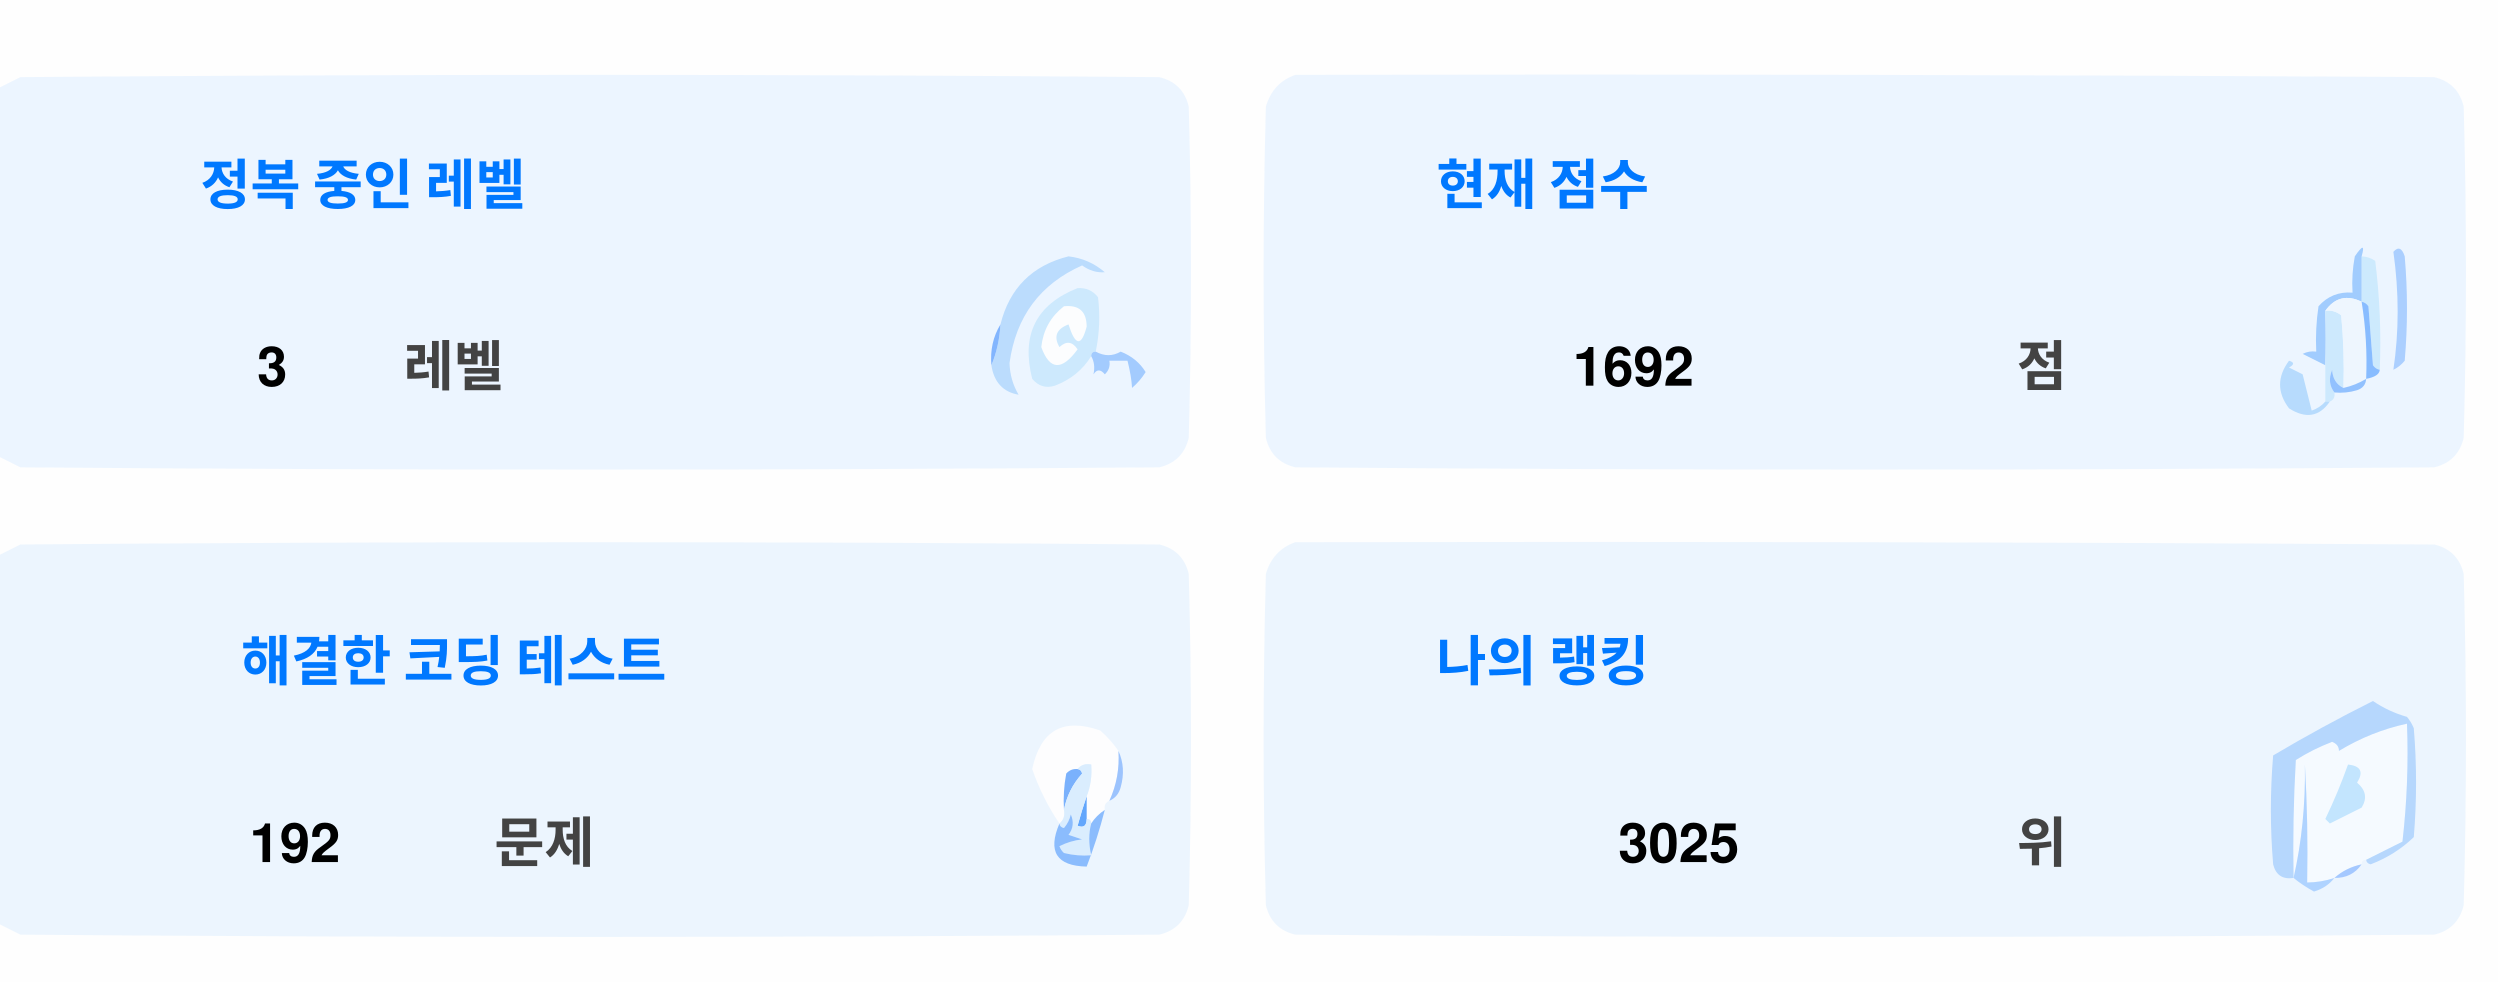
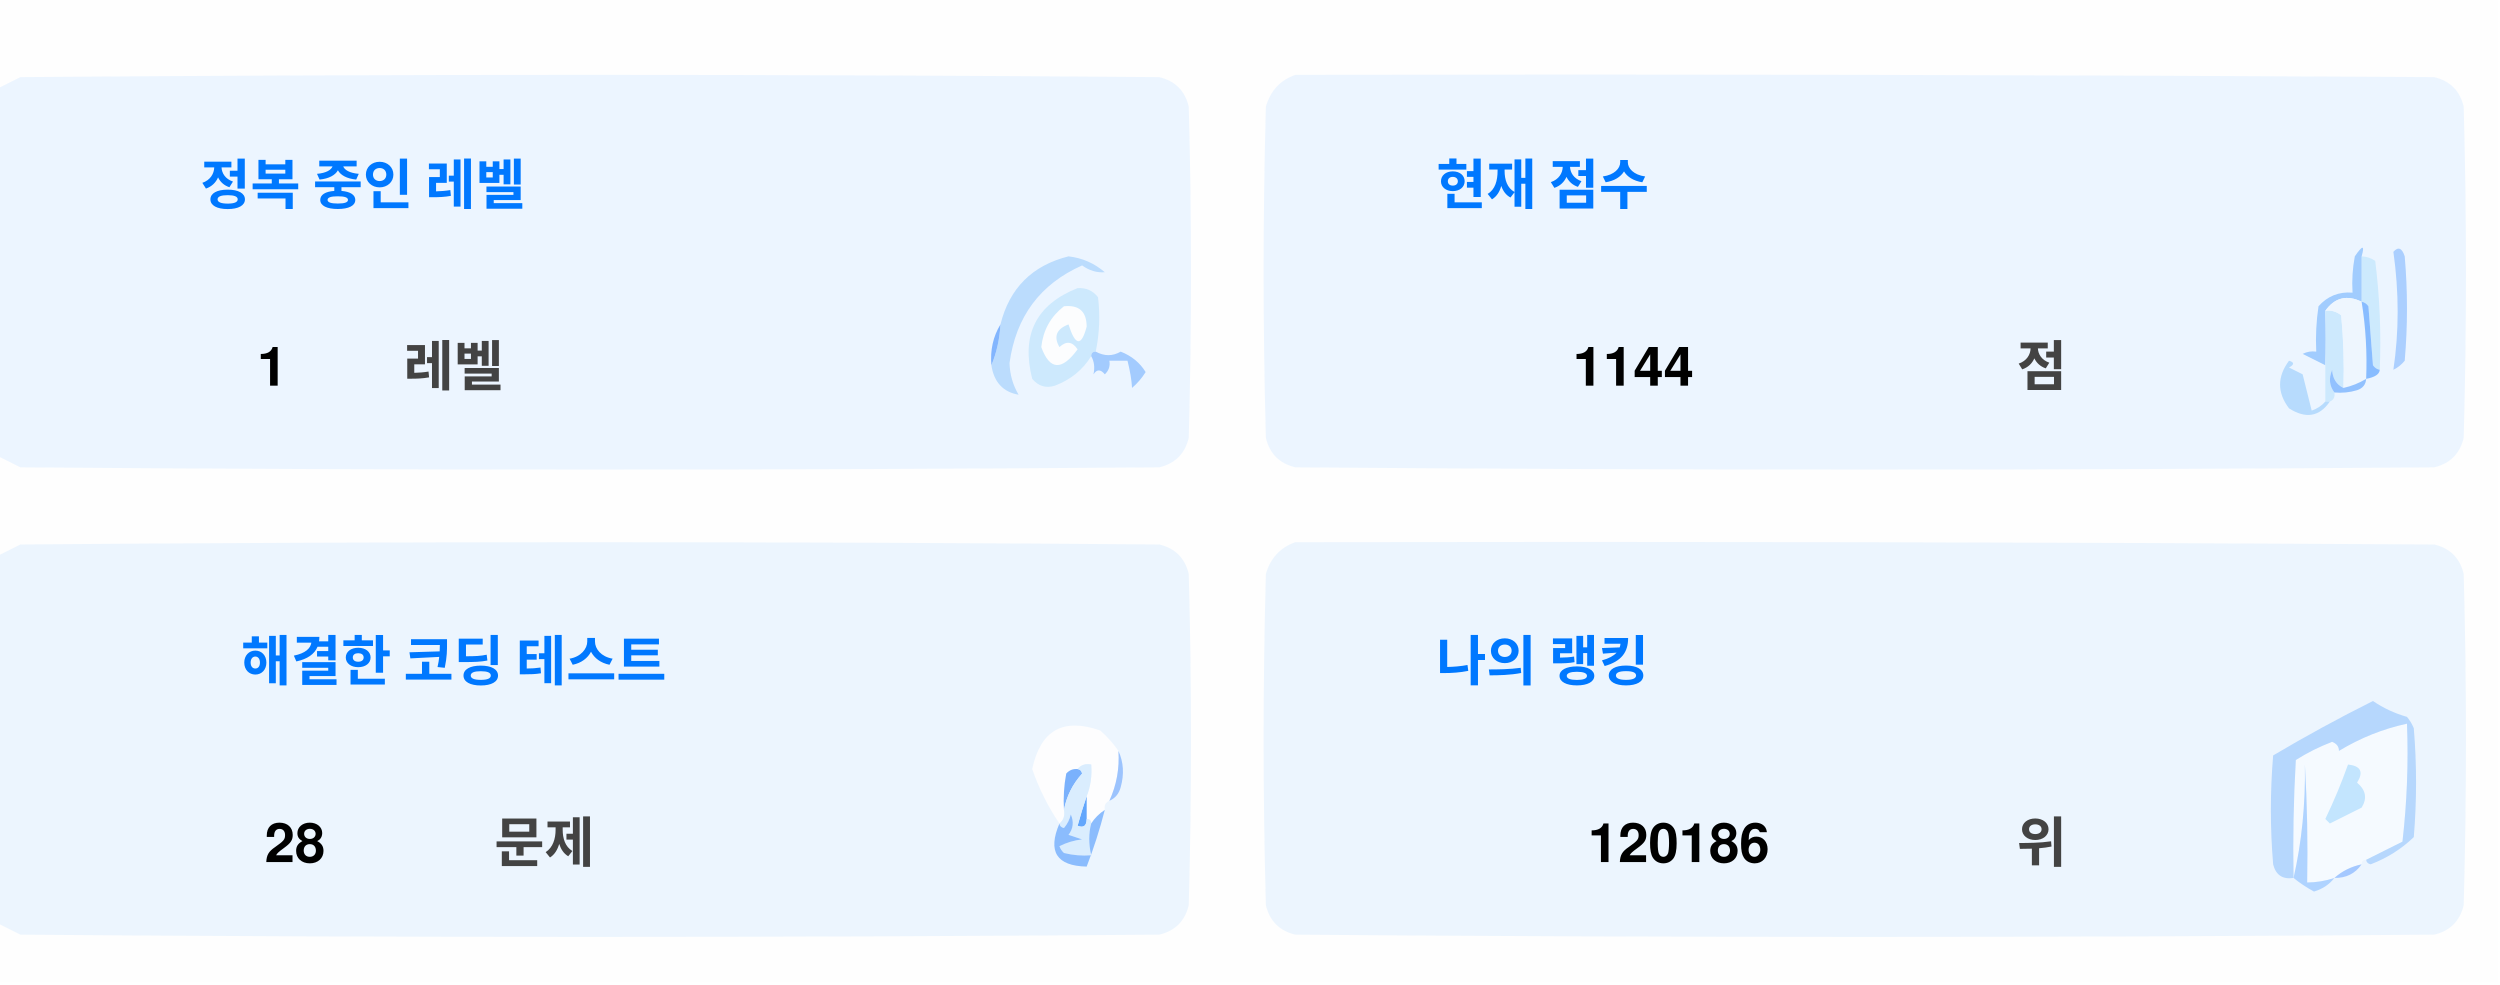
<svg xmlns="http://www.w3.org/2000/svg" version="1.1" width="551px" height="217px" style="shape-rendering:geometricPrecision; text-rendering:geometricPrecision; image-rendering:optimizeQuality; fill-rule:evenodd; clip-rule:evenodd">
  <style>.title {fill: #434343;font-size: 1rem;line-height: 1.5rem;font-weight: bold;font-family: -apple-system, BlinkMacSystemFont, Segoe UI, Helvetica, Arial, sans-serif, Apple Color Emoji, Segoe UI Emoji;}.desc {fill: #434343;font-size: 2.5rem;font-weight: bold;line-height: 1.5rem;font-family: -apple-system, BlinkMacSystemFont, Segoe UI, Helvetica, Arial, sans-serif, Apple Color Emoji, Segoe UI Emoji;}.desc-2 {fill: #434343;font-size: 1rem;font-weight: bold;line-height: 1.5rem;font-family: -apple-system, BlinkMacSystemFont, Segoe UI, Helvetica, Arial, sans-serif, Apple Color Emoji, Segoe UI Emoji;}.text, .desc {animation: twinkling 4s ease-in-out infinite;}@keyframes twinkling {40% { opacity: 1; }50% { opacity: 0.5; }60% { opacity: 1; }70% { opacity: 0.5; }80% { opacity: 1; }}</style>
  <g>
    <path style="opacity:1" fill="#fefefe" d="M -0.5,-0.5 C 183.167,-0.5 366.833,-0.5 550.5,-0.5C 550.5,71.833 550.5,144.167 550.5,216.5C 366.833,216.5 183.167,216.5 -0.5,216.5C -0.5,212.167 -0.5,207.833 -0.5,203.5C 1.14,204.32 2.807,205.153 4.5,206C 88.167,206.667 171.833,206.667 255.5,206C 259,205.167 261.167,203 262,199.5C 262.667,175.167 262.667,150.833 262,126.5C 261.167,123 259,120.833 255.5,120C 171.833,119.333 88.167,119.333 4.5,120C 2.807,120.847 1.14,121.68 -0.5,122.5C -0.5,115.167 -0.5,107.833 -0.5,100.5C 1.14,101.32 2.807,102.153 4.5,103C 88.167,103.667 171.833,103.667 255.5,103C 259,102.167 261.167,100 262,96.5C 262.667,72.167 262.667,47.833 262,23.5C 261.167,20 259,17.833 255.5,17C 171.833,16.333 88.167,16.333 4.5,17C 2.807,17.847 1.14,18.68 -0.5,19.5C -0.5,12.833 -0.5,6.167 -0.5,-0.5 Z" />
  </g>
  <g>
    <path style="opacity:1" fill="#ecf5ff" d="M -0.5,100.5 C -0.5,73.5 -0.5,46.5 -0.5,19.5C 1.14,18.68 2.807,17.847 4.5,17C 88.167,16.333 171.833,16.333 255.5,17C 259,17.833 261.167,20 262,23.5C 262.667,47.833 262.667,72.167 262,96.5C 261.167,100 259,102.167 255.5,103C 171.833,103.667 88.167,103.667 4.5,103C 2.807,102.153 1.14,101.32 -0.5,100.5 Z" />
  </g>
  <g>
    <path style="opacity:1" fill="#ecf5ff" d="M 285.5,16.5 C 369.167,16.333 452.834,16.5 536.5,17C 540,17.833 542.167,20 543,23.5C 543.667,47.833 543.667,72.167 543,96.5C 542.167,100 540,102.167 536.5,103C 452.833,103.667 369.167,103.667 285.5,103C 282,102.167 279.833,100 279,96.5C 278.333,72.167 278.333,47.833 279,23.5C 280.018,19.985 282.185,17.652 285.5,16.5 Z" />
  </g>
  <g>
    <path style="opacity:1" fill="#cdeafd" d="M 520.5,56.5 C 521.583,56.539 522.583,56.873 523.5,57.5C 524.498,65.472 524.831,73.472 524.5,81.5C 523.883,81.389 523.383,81.056 523,80.5C 522.667,76.167 522.333,71.833 522,67.5C 521.617,66.944 521.117,66.611 520.5,66.5C 520.5,63.167 520.5,59.833 520.5,56.5 Z" />
  </g>
  <g>
    <path style="opacity:1" fill="#abcfff" d="M 527.5,55.5 C 528.566,54.308 529.399,54.641 530,56.5C 530.667,64.167 530.667,71.833 530,79.5C 529.311,80.357 528.478,81.023 527.5,81.5C 528.758,73.08 528.758,64.414 527.5,55.5 Z" />
  </g>
  <g>
    <path style="opacity:1" fill="#bbdcfd" d="M 218.5,80.5 C 219.657,77.727 220.324,74.727 220.5,71.5C 222.49,63.51 227.49,58.51 235.5,56.5C 238.528,56.847 241.194,58.014 243.5,60C 241.744,60.141 240.078,59.641 238.5,58.5C 229.247,62.607 223.914,69.773 222.5,80C 222.565,82.526 223.232,84.859 224.5,87C 221.07,86.397 219.07,84.231 218.5,80.5 Z" />
  </g>
  <g>
    <path style="opacity:1" fill="#cde9fd" d="M 241.5,77.5 C 240.833,77.5 240.5,77.833 240.5,78.5C 238.628,81.529 235.961,83.695 232.5,85C 230.536,85.624 228.869,85.124 227.5,83.5C 225.021,73.791 228.354,67.124 237.5,63.5C 239.374,63.39 240.874,64.056 242,65.5C 242.497,69.524 242.331,73.524 241.5,77.5 Z" />
  </g>
  <g>
    <path style="opacity:1" fill="#fcfdfe" d="M 234.5,67.5 C 237.826,67.162 239.493,68.662 239.5,72C 238.334,76.434 237,76.267 235.5,71.5C 232.832,72.515 232.166,74.182 233.5,76.5C 235.017,75.089 236.351,75.256 237.5,77C 234.006,81.771 231.34,81.605 229.5,76.5C 229.904,72.771 231.571,69.771 234.5,67.5 Z" />
  </g>
  <g>
    <path style="opacity:1" fill="#a1ccfe" d="M 520.5,56.5 C 520.5,59.833 520.5,63.167 520.5,66.5C 517.238,64.922 514.572,65.589 512.5,68.5C 512.617,72.81 512.617,76.81 512.5,80.5C 510.86,79.68 509.193,78.847 507.5,78C 508.448,77.517 509.448,77.35 510.5,77.5C 510.335,74.15 510.502,70.817 511,67.5C 512.995,65.253 515.495,64.253 518.5,64.5C 518.336,61.813 518.503,59.146 519,56.5C 520.731,53.969 521.231,53.969 520.5,56.5 Z" />
  </g>
  <g>
    <path style="opacity:1" fill="#cde9fd" d="M 512.5,68.5 C 513.822,68.33 514.989,68.663 516,69.5C 516.499,74.823 516.666,80.156 516.5,85.5C 514.955,84.77 514.122,83.437 514,81.5C 513.22,83.387 513.387,85.054 514.5,86.5C 514.672,87.492 514.338,88.158 513.5,88.5C 513.167,88.5 512.833,88.5 512.5,88.5C 512.5,85.833 512.5,83.167 512.5,80.5C 512.617,76.81 512.617,72.81 512.5,68.5 Z" />
  </g>
  <g>
    <path style="opacity:1" fill="#eef6fe" d="M 520.5,66.5 C 521.407,72.106 521.74,77.773 521.5,83.5C 519.95,84.441 518.284,85.108 516.5,85.5C 516.666,80.156 516.499,74.823 516,69.5C 514.989,68.663 513.822,68.33 512.5,68.5C 514.572,65.589 517.238,64.922 520.5,66.5 Z" />
  </g>
  <g>
    <path style="opacity:1" fill="#88bcff" d="M 520.5,66.5 C 521.117,66.611 521.617,66.944 522,67.5C 522.333,71.833 522.667,76.167 523,80.5C 523.383,81.056 523.883,81.389 524.5,81.5C 524.445,82.469 523.445,83.136 521.5,83.5C 521.74,77.773 521.407,72.106 520.5,66.5 Z" />
  </g>
  <g>
    <path style="opacity:1" fill="#82b5fe" d="M 220.5,71.5 C 220.324,74.727 219.657,77.727 218.5,80.5C 218.215,77.171 218.882,74.171 220.5,71.5 Z" />
  </g>
  <g>
    <path style="opacity:1" fill="#a3cbfe" d="M 240.5,78.5 C 240.5,77.833 240.833,77.5 241.5,77.5C 243.391,78.536 245.224,78.536 247,77.5C 249.391,78.429 251.225,79.929 252.5,82C 251.681,83.319 250.681,84.486 249.5,85.5C 249.409,83.777 249.075,81.777 248.5,79.5C 247.167,79.5 245.833,79.5 244.5,79.5C 244.719,80.675 244.386,81.675 243.5,82.5C 242.575,81.359 241.741,81.359 241,82.5C 241.331,80.981 241.164,79.648 240.5,78.5 Z" />
  </g>
  <g>
    <path style="opacity:1" fill="#b7dbfd" d="M 512.5,88.5 C 512.833,88.5 513.167,88.5 513.5,88.5C 511.199,91.857 508.199,92.357 504.5,90C 501.872,86.535 501.872,83.035 504.5,79.5C 505.696,79.846 505.696,80.346 504.5,81C 505.5,81.5 506.5,82 507.5,82.5C 508.167,85.167 508.833,87.833 509.5,90.5C 510.739,90.058 511.739,89.391 512.5,88.5 Z" />
  </g>
  <g>
    <path style="opacity:1" fill="#92c1fe" d="M 516.5,85.5 C 518.284,85.108 519.95,84.441 521.5,83.5C 521.423,84.75 520.756,85.583 519.5,86C 517.866,86.493 516.199,86.66 514.5,86.5C 513.387,85.054 513.22,83.387 514,81.5C 514.122,83.437 514.955,84.77 516.5,85.5 Z" />
  </g>
  <g>
    <path style="opacity:1" fill="#ecf5fe" d="M -0.5,203.5 C -0.5,176.5 -0.5,149.5 -0.5,122.5C 1.14,121.68 2.807,120.847 4.5,120C 88.167,119.333 171.833,119.333 255.5,120C 259,120.833 261.167,123 262,126.5C 262.667,150.833 262.667,175.167 262,199.5C 261.167,203 259,205.167 255.5,206C 171.833,206.667 88.167,206.667 4.5,206C 2.807,205.153 1.14,204.32 -0.5,203.5 Z" />
  </g>
  <g>
    <path style="opacity:1" fill="#ecf5fe" d="M 285.5,119.5 C 369.167,119.333 452.834,119.5 536.5,120C 540,120.833 542.167,123 543,126.5C 543.667,150.833 543.667,175.167 543,199.5C 542.167,203 540,205.167 536.5,206C 452.833,206.667 369.167,206.667 285.5,206C 282,205.167 279.833,203 279,199.5C 278.333,175.167 278.333,150.833 279,126.5C 280.018,122.985 282.185,120.652 285.5,119.5 Z" />
  </g>
  <g>
    <path style="opacity:1" fill="#fdfdfe" d="M 246.5,165.5 C 246.758,169.367 246.092,173.034 244.5,176.5C 243.662,176.842 243.328,177.508 243.5,178.5C 242.272,179.306 241.272,180.306 240.5,181.5C 240.5,180.833 240.167,180.5 239.5,180.5C 239.5,178.833 239.5,177.167 239.5,175.5C 240.369,173.283 240.702,170.95 240.5,168.5C 239.209,168.263 238.209,168.596 237.5,169.5C 236.504,169.414 235.671,169.748 235,170.5C 234.503,173.146 234.336,175.813 234.5,178.5C 234.737,179.791 234.404,180.791 233.5,181.5C 230.986,177.806 228.986,173.806 227.5,169.5C 229.309,160.957 234.309,158.124 242.5,161C 244.07,162.397 245.404,163.897 246.5,165.5 Z" />
  </g>
  <g>
    <path style="opacity:1" fill="#f5faff" d="M 521.5,189.5 C 520.833,189.5 520.5,189.833 520.5,190.5C 518.181,190.992 516.181,191.992 514.5,193.5C 512.565,194.15 510.565,194.483 508.5,194.5C 508.666,185.827 508.5,177.16 508,168.5C 508.141,177.227 507.308,185.56 505.5,193.5C 505.334,184.827 505.5,176.16 506,167.5C 508.527,165.903 511.194,164.57 514,163.5C 515.011,163.892 515.511,164.559 515.5,165.5C 520.21,162.641 525.21,160.641 530.5,159.5C 530.831,168.192 530.498,176.859 529.5,185.5C 526.807,186.847 524.14,188.18 521.5,189.5 Z" />
  </g>
  <g>
    <path style="opacity:1" fill="#b6d7fd" d="M 521.5,189.5 C 524.14,188.18 526.807,186.847 529.5,185.5C 530.498,176.859 530.831,168.192 530.5,159.5C 525.21,160.641 520.21,162.641 515.5,165.5C 515.511,164.559 515.011,163.892 514,163.5C 511.194,164.57 508.527,165.903 506,167.5C 505.5,176.16 505.334,184.827 505.5,193.5C 503.089,193.863 501.589,192.863 501,190.5C 500.333,182.5 500.333,174.5 501,166.5C 508.173,162.246 515.507,158.246 523,154.5C 525.304,156.068 527.804,157.235 530.5,158C 531.126,158.75 531.626,159.584 532,160.5C 532.667,168.5 532.667,176.5 532,184.5C 529.292,187.111 526.125,189.111 522.5,190.5C 521.893,190.376 521.56,190.043 521.5,189.5 Z" />
  </g>
  <g>
    <path style="opacity:1" fill="#c3e5fe" d="M 517.5,168.5 C 520.317,168.801 520.984,170.134 519.5,172.5C 521.439,174.122 521.772,175.956 520.5,178C 518.167,179.167 515.833,180.333 513.5,181.5C 513.167,181.167 512.833,180.833 512.5,180.5C 514.414,176.515 516.081,172.515 517.5,168.5 Z" />
  </g>
  <g>
    <path style="opacity:1" fill="#7ab1fc" d="M 237.5,169.5 C 238.043,169.56 238.376,169.893 238.5,170.5C 236.395,172.836 235.062,175.503 234.5,178.5C 234.336,175.813 234.503,173.146 235,170.5C 235.671,169.748 236.504,169.414 237.5,169.5 Z" />
  </g>
  <g>
    <path style="opacity:1" fill="#afd3ff" d="M 514.5,193.5 C 513.378,194.947 511.878,195.947 510,196.5C 508.348,195.601 506.848,194.601 505.5,193.5C 507.308,185.56 508.141,177.227 508,168.5C 508.5,177.16 508.666,185.827 508.5,194.5C 510.565,194.483 512.565,194.15 514.5,193.5 Z" />
  </g>
  <g>
    <path style="opacity:1" fill="#9cc3fd" d="M 246.5,165.5 C 247.634,167.966 247.801,170.633 247,173.5C 246.623,174.942 245.79,175.942 244.5,176.5C 246.092,173.034 246.758,169.367 246.5,165.5 Z" />
  </g>
  <g>
    <path style="opacity:1" fill="#62a6fc" d="M 239.5,175.5 C 239.5,177.167 239.5,178.833 239.5,180.5C 239.483,182.028 238.816,182.528 237.5,182C 238.117,179.723 238.784,177.556 239.5,175.5 Z" />
  </g>
  <g>
    <path style="opacity:1" fill="#daedfe" d="M 237.5,169.5 C 238.209,168.596 239.209,168.263 240.5,168.5C 240.702,170.95 240.369,173.283 239.5,175.5C 238.784,177.556 238.117,179.723 237.5,182C 238.816,182.528 239.483,182.028 239.5,180.5C 240.167,180.5 240.5,180.833 240.5,181.5C 239.918,183.669 239.918,186.002 240.5,188.5C 238.473,188.662 236.473,188.495 234.5,188C 234.043,187.586 233.709,187.086 233.5,186.5C 235.078,185.702 236.744,185.202 238.5,185C 237.5,184.667 236.5,184.333 235.5,184C 236.554,182.612 236.72,181.112 236,179.5C 235.751,180.624 235.251,181.624 234.5,182.5C 233.893,182.376 233.56,182.043 233.5,181.5C 234.404,180.791 234.737,179.791 234.5,178.5C 235.062,175.503 236.395,172.836 238.5,170.5C 238.376,169.893 238.043,169.56 237.5,169.5 Z" />
  </g>
  <g>
    <path style="opacity:1" fill="#8bbcfd" d="M 243.5,178.5 C 242.395,182.803 241.062,186.969 239.5,191C 232.857,190.847 230.857,187.68 233.5,181.5C 233.56,182.043 233.893,182.376 234.5,182.5C 235.251,181.624 235.751,180.624 236,179.5C 236.72,181.112 236.554,182.612 235.5,184C 236.5,184.333 237.5,184.667 238.5,185C 236.744,185.202 235.078,185.702 233.5,186.5C 233.709,187.086 234.043,187.586 234.5,188C 236.473,188.495 238.473,188.662 240.5,188.5C 239.918,186.002 239.918,183.669 240.5,181.5C 241.272,180.306 242.272,179.306 243.5,178.5 Z" />
  </g>
  <g>
    <path style="opacity:1" fill="#a4c8ff" d="M 520.5,190.5 C 519.089,192.539 517.089,193.539 514.5,193.5C 516.181,191.992 518.181,190.992 520.5,190.5 Z" />
  </g>
  <text text-anchor="middle" x="80" y="45" class="title" style="fill:#0078ff;" stroke="#none" stroke-width="1">정복 중인 레벨</text>
-   <text text-anchor="middle" x="60" y="85" class="desc" style="fill:#000000;" stroke="#none" stroke-width="1">3</text>
+   <text text-anchor="middle" x="60" y="85" class="desc" style="fill:#000000;" stroke="#none" stroke-width="1">1</text>
  <text text-anchor="middle" x="100" y="85" class="desc-2" style="fill:#434343;" stroke="#none" stroke-width="1">레벨</text>
  <text text-anchor="middle" x="340" y="45" class="title" style="fill:#0078ff;" stroke="#none" stroke-width="1">현재 점수</text>
-   <text text-anchor="middle" x="360" y="85" class="desc" style="fill:#000000;" stroke="#none" stroke-width="1">1692</text>
+   <text text-anchor="middle" x="360" y="85" class="desc" style="fill:#000000;" stroke="#none" stroke-width="1">1144</text>
  <text text-anchor="middle" x="450" y="85" class="desc-2" style="fill:#434343;" stroke="#none" stroke-width="1">점</text>
  <text text-anchor="middle" x="100" y="150" class="title" style="fill:#0078ff;" stroke="#none" stroke-width="1">해결한 코딩 테스트</text>
-   <text text-anchor="middle" x="65" y="190" class="desc" style="fill:#000000;" stroke="#none" stroke-width="1">192</text>
+   <text text-anchor="middle" x="65" y="190" class="desc" style="fill:#000000;" stroke="#none" stroke-width="1">28</text>
  <text text-anchor="middle" x="120" y="190" class="desc-2" style="fill:#434343;" stroke="#none" stroke-width="1">문제</text>
  <text text-anchor="middle" x="340" y="150" class="title" style="fill:#0078ff;" stroke="#none" stroke-width="1">나의 랭킹</text>
-   <text text-anchor="middle" x="370" y="190" class="desc" style="fill:#000000;" stroke="#none" stroke-width="1">3025</text>
+   <text text-anchor="middle" x="370" y="190" class="desc" style="fill:#000000;" stroke="#none" stroke-width="1">120186</text>
  <text text-anchor="middle" x="450" y="190" class="desc-2" style="fill:#434343;" stroke="#none" stroke-width="1">위</text>
</svg>
